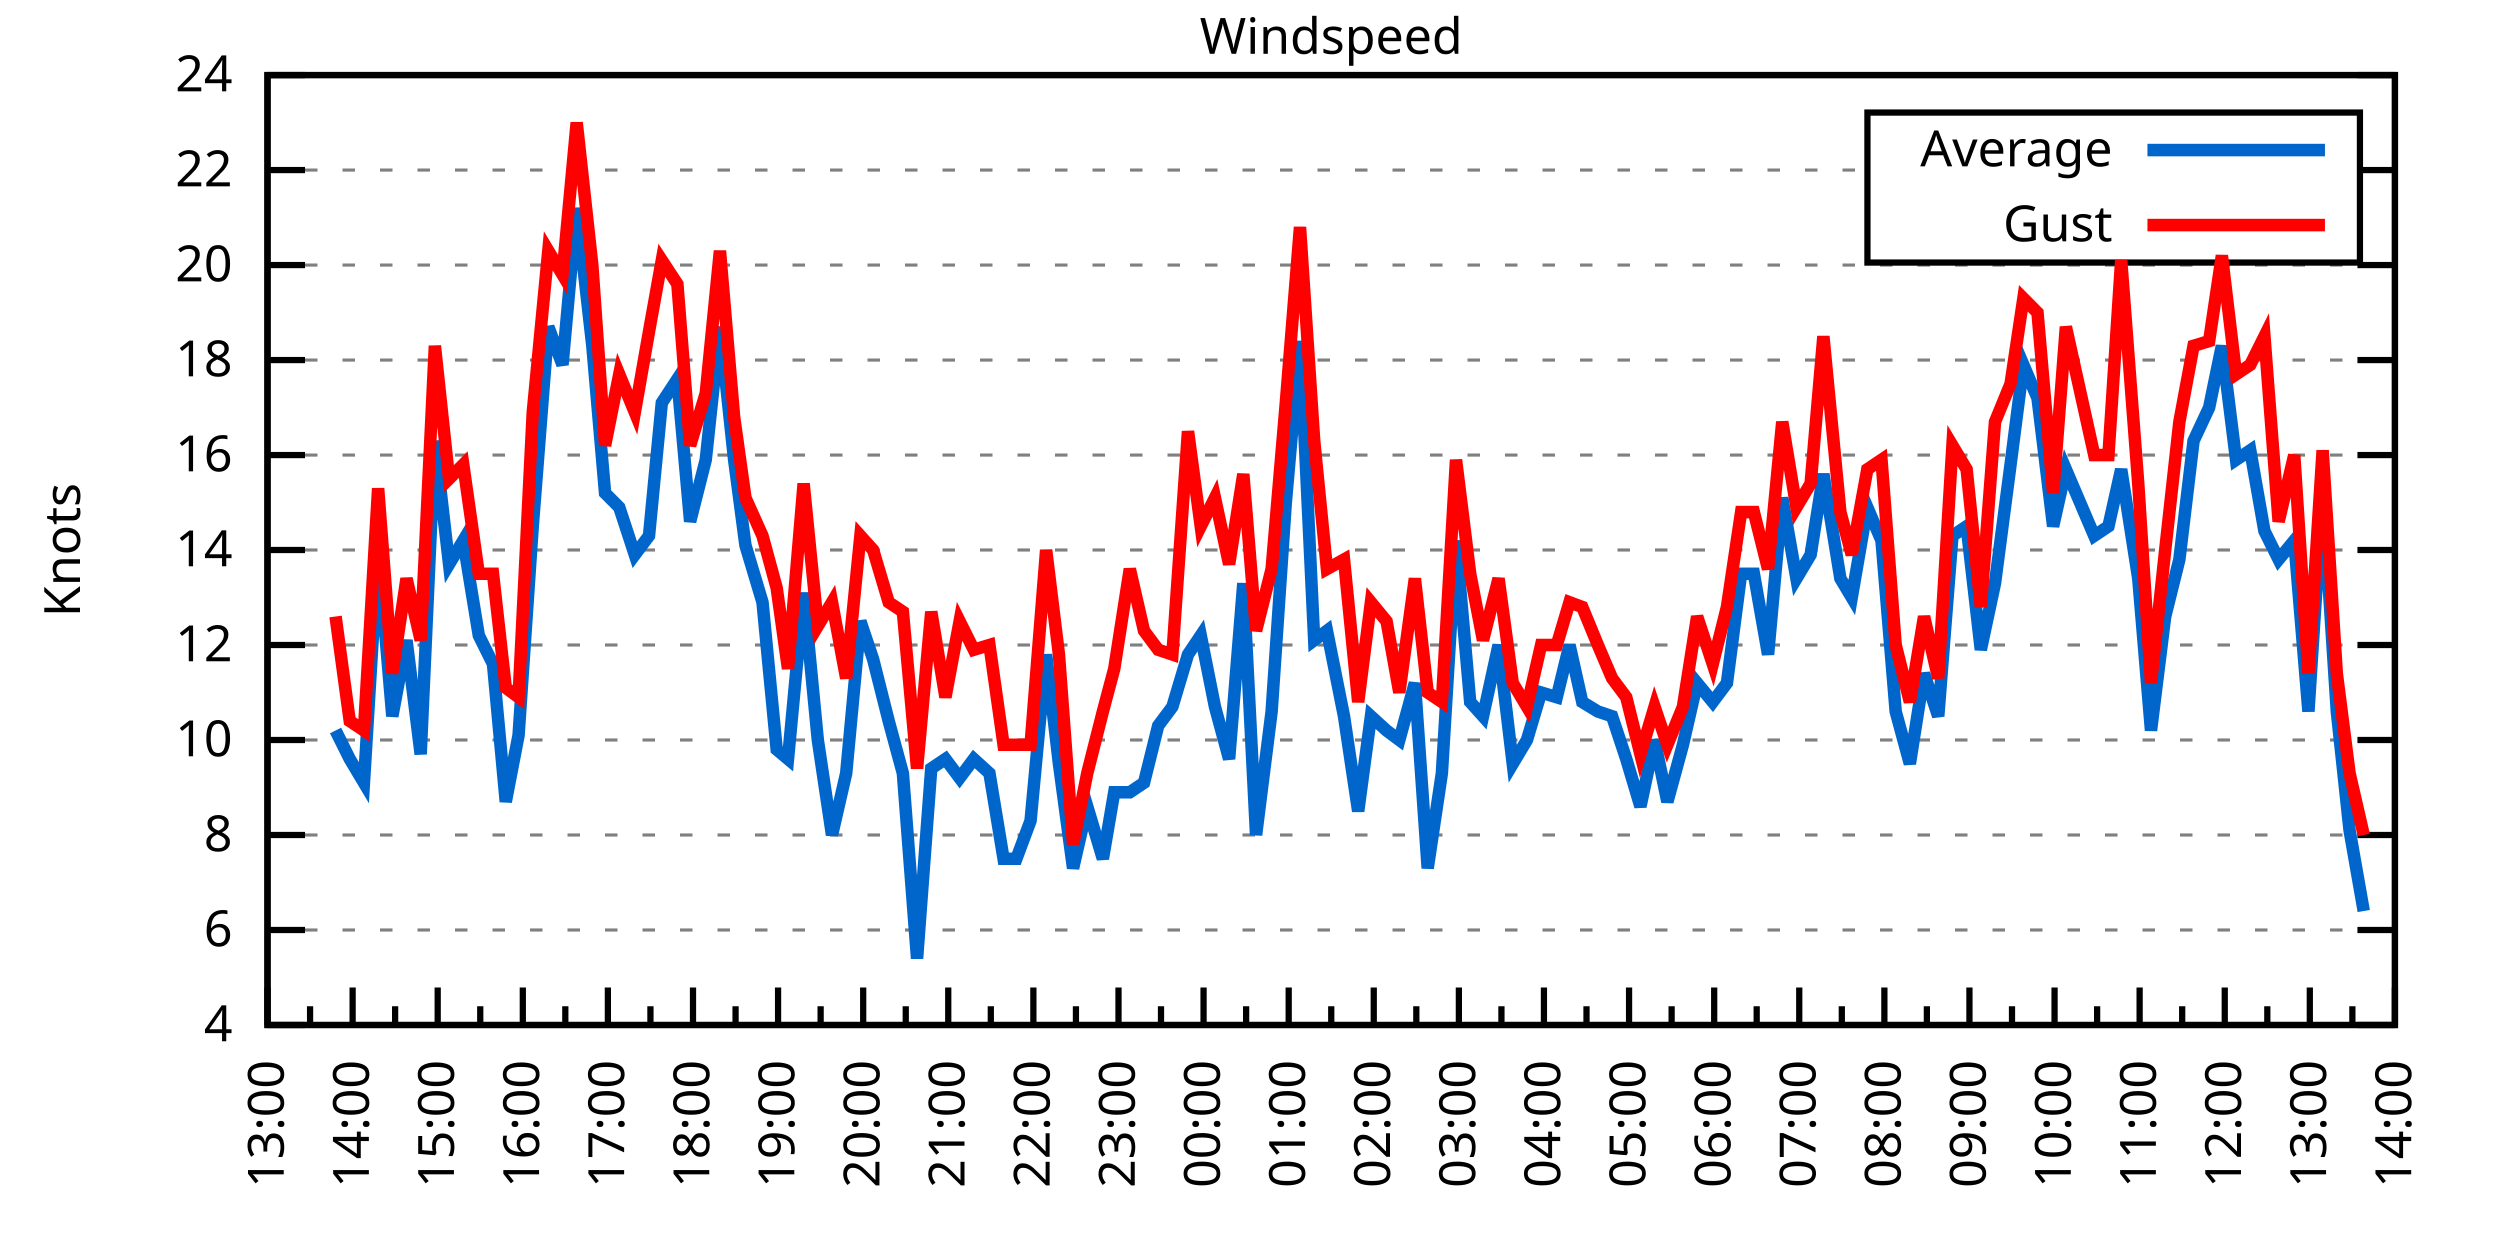
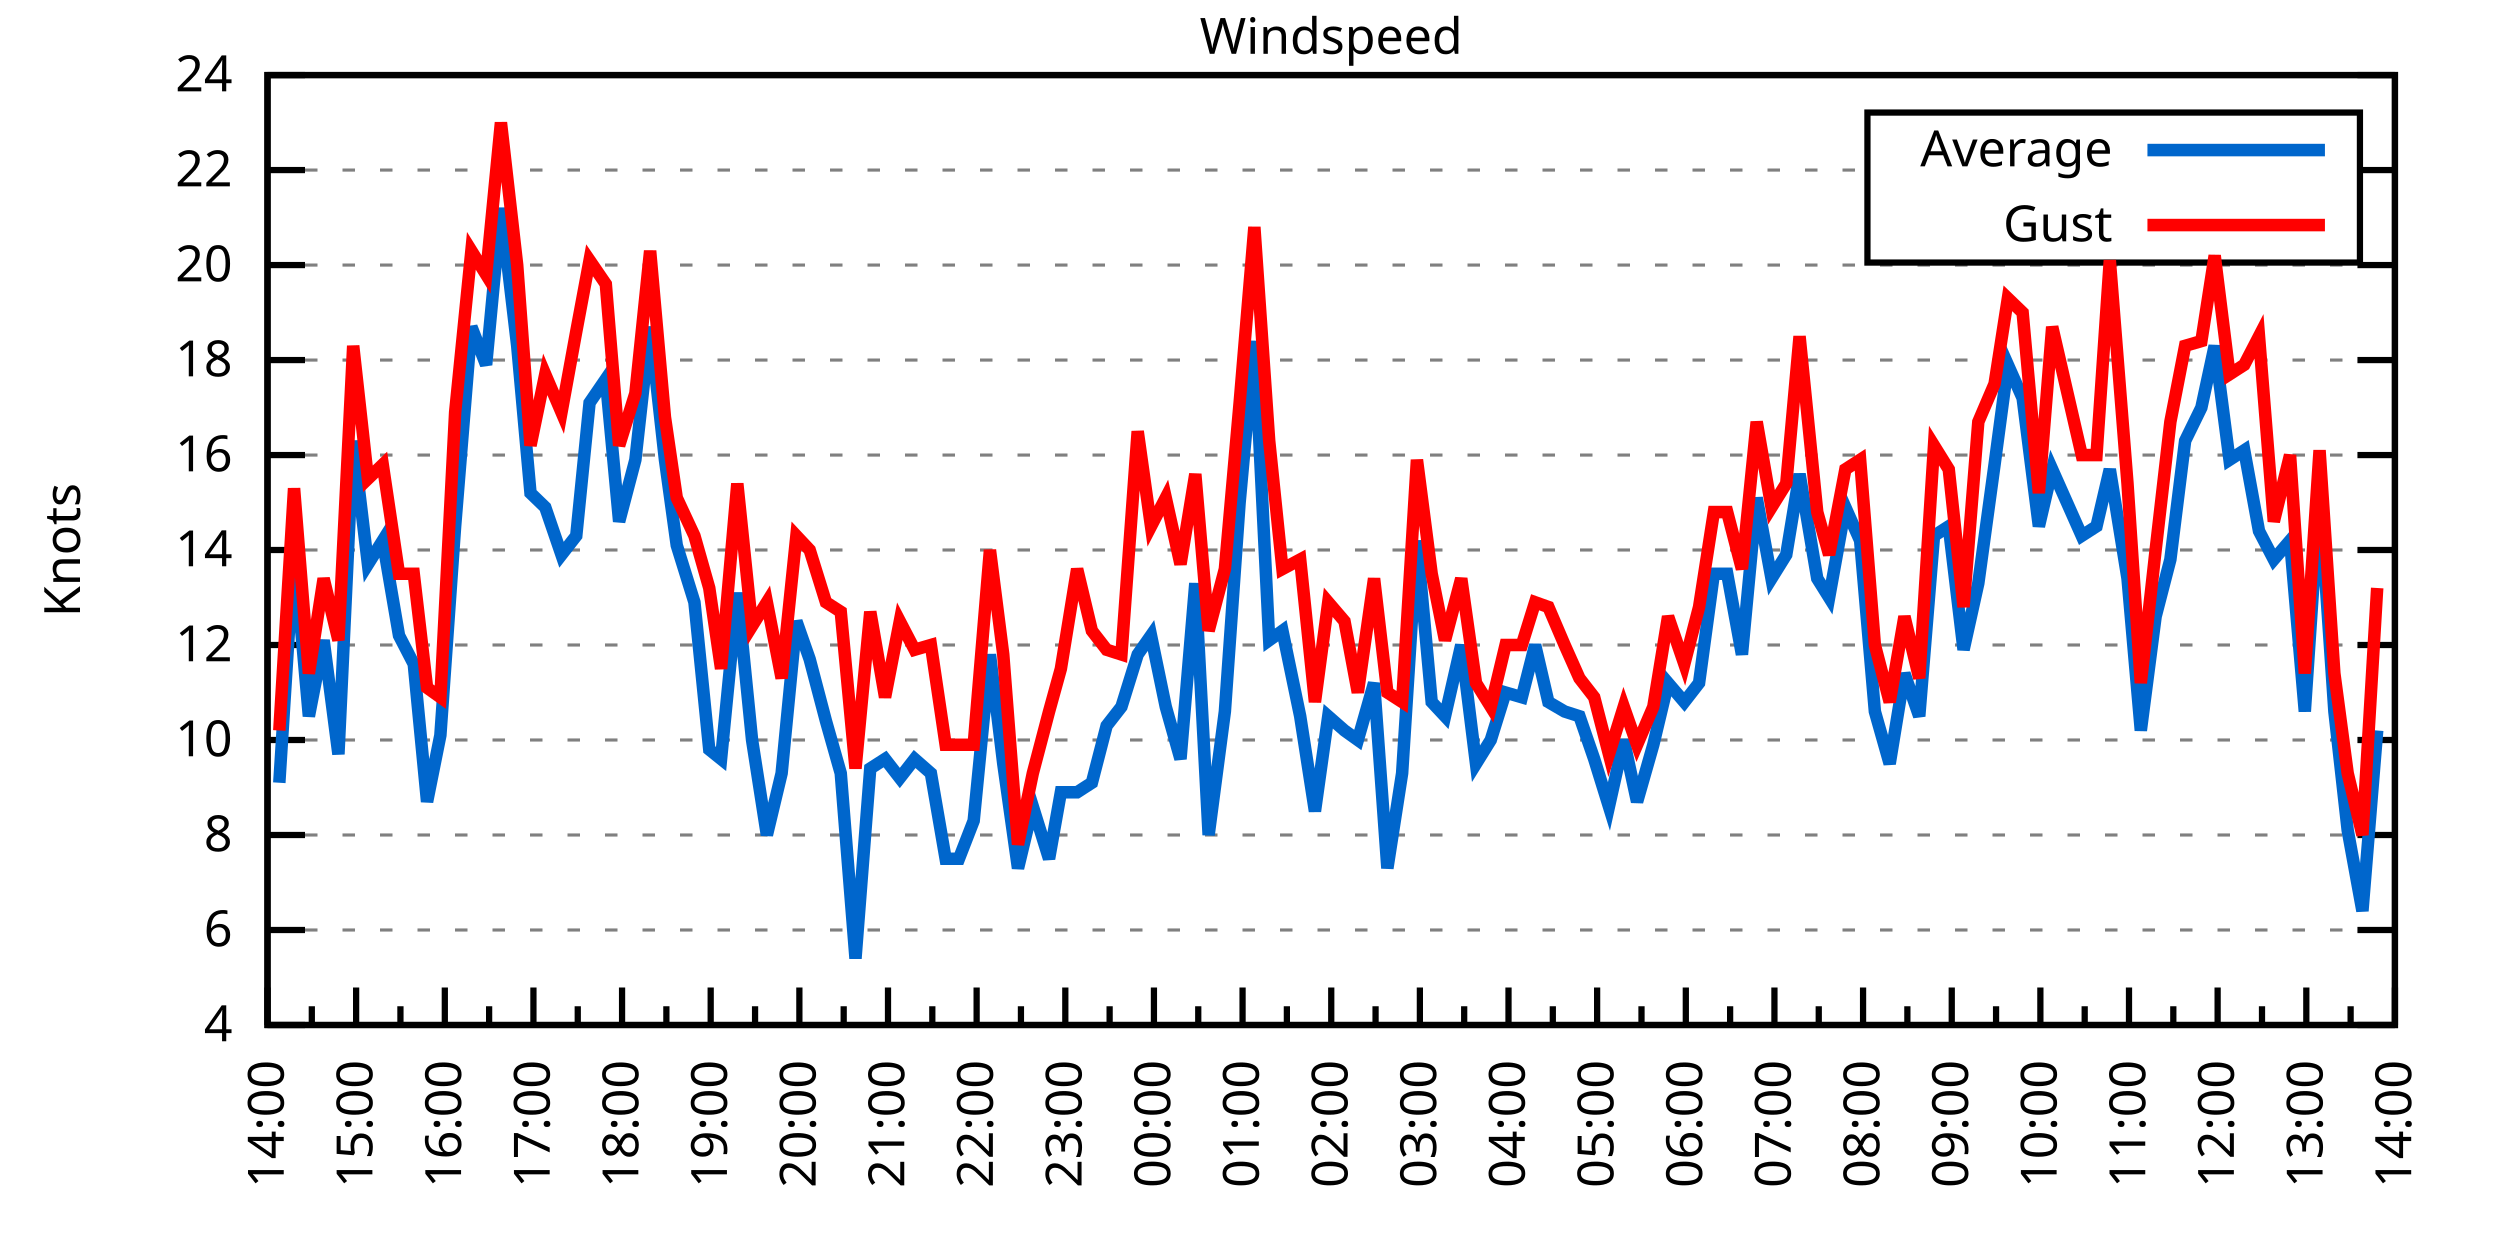
<svg xmlns="http://www.w3.org/2000/svg" xmlns:xlink="http://www.w3.org/1999/xlink" width="400" height="200" viewBox="0 0 400 200">
  <g id="gnuplot_canvas">
    <rect x="0" y="0" width="400" height="200" fill="none" />
    <defs>
      <circle id="gpDot" r="0.5" stroke-width="0.5" stroke="currentColor" />
      <path id="gpPt0" stroke-width="0.333" stroke="currentColor" d="M-1,0 h2 M0,-1 v2" />
      <path id="gpPt1" stroke-width="0.333" stroke="currentColor" d="M-1,-1 L1,1 M1,-1 L-1,1" />
      <path id="gpPt2" stroke-width="0.333" stroke="currentColor" d="M-1,0 L1,0 M0,-1 L0,1 M-1,-1 L1,1 M-1,1 L1,-1" />
      <rect id="gpPt3" stroke-width="0.333" stroke="currentColor" x="-1" y="-1" width="2" height="2" />
      <rect id="gpPt4" stroke-width="0.333" stroke="currentColor" fill="currentColor" x="-1" y="-1" width="2" height="2" />
      <circle id="gpPt5" stroke-width="0.333" stroke="currentColor" cx="0" cy="0" r="1" />
      <use xlink:href="#gpPt5" id="gpPt6" fill="currentColor" stroke="none" />
      <path id="gpPt7" stroke-width="0.333" stroke="currentColor" d="M0,-1.33 L-1.33,0.67 L1.33,0.67 z" />
      <use xlink:href="#gpPt7" id="gpPt8" fill="currentColor" stroke="none" />
      <use xlink:href="#gpPt7" id="gpPt9" stroke="currentColor" transform="rotate(180)" />
      <use xlink:href="#gpPt9" id="gpPt10" fill="currentColor" stroke="none" />
      <use xlink:href="#gpPt3" id="gpPt11" stroke="currentColor" transform="rotate(45)" />
      <use xlink:href="#gpPt11" id="gpPt12" fill="currentColor" stroke="none" />
      <path id="gpPt13" stroke-width="0.333" stroke="currentColor" d="M0,1.330 L1.265,0.411 L0.782,-1.067 L-0.782,-1.076 L-1.265,0.411 z" />
      <use xlink:href="#gpPt13" id="gpPt14" fill="currentColor" stroke="none" />
      <filter id="textbox" filterUnits="objectBoundingBox" x="0" y="0" height="1" width="1">
        <feFlood flood-color="white" flood-opacity="1" result="bgnd" />
        <feComposite in="SourceGraphic" in2="bgnd" operator="atop" />
      </filter>
      <filter id="greybox" filterUnits="objectBoundingBox" x="0" y="0" height="1" width="1">
        <feFlood flood-color="lightgrey" flood-opacity="1" result="grey" />
        <feComposite in="SourceGraphic" in2="grey" operator="atop" />
      </filter>
    </defs>
    <g fill="none" color="white" stroke="currentColor" stroke-width="1.00" stroke-linecap="butt" stroke-linejoin="miter">
</g>
    <g fill="none" color="black" stroke="currentColor" stroke-width="1.00" stroke-linecap="butt" stroke-linejoin="miter">
      <g stroke="none" shape-rendering="crispEdges">
        <polygon fill="rgb(255, 255, 255)" points="42.80,164.00 383.18,164.00 383.18,12.02 42.80,12.02 " />
      </g>
    </g>
    <g fill="none" color="black" stroke="currentColor" stroke-width="1.00" stroke-linecap="butt" stroke-linejoin="miter">
</g>
    <g fill="none" color="black" stroke="black" stroke-width="0.50" stroke-linecap="butt" stroke-linejoin="miter">
</g>
    <g fill="none" color="gray" stroke="currentColor" stroke-width="0.50" stroke-linecap="butt" stroke-linejoin="miter">
      <path stroke="gray" stroke-dasharray="2,4" class="gridline" d="M42.80,164.00 L383.19,164.00  " />
    </g>
    <g fill="none" color="gray" stroke="gray" stroke-width="1.00" stroke-linecap="butt" stroke-linejoin="miter">
</g>
    <g fill="none" color="black" stroke="currentColor" stroke-width="1.00" stroke-linecap="butt" stroke-linejoin="miter">
      <path stroke="black" d="M42.80,164.00 L48.80,164.00 M383.19,164.00 L377.19,164.00  " />
      <g transform="translate(37.20,166.60)" stroke="none" fill="black" font-family="Sans" font-size="8.00" text-anchor="end">
        <text>
          <tspan font-family="Sans"> 4</tspan>
        </text>
      </g>
    </g>
    <g fill="none" color="black" stroke="currentColor" stroke-width="1.00" stroke-linecap="butt" stroke-linejoin="miter">
</g>
    <g fill="none" color="black" stroke="black" stroke-width="0.50" stroke-linecap="butt" stroke-linejoin="miter">
</g>
    <g fill="none" color="gray" stroke="currentColor" stroke-width="0.50" stroke-linecap="butt" stroke-linejoin="miter">
      <path stroke="gray" stroke-dasharray="2,4" class="gridline" d="M42.80,148.80 L383.19,148.80  " />
    </g>
    <g fill="none" color="gray" stroke="gray" stroke-width="1.00" stroke-linecap="butt" stroke-linejoin="miter">
</g>
    <g fill="none" color="black" stroke="currentColor" stroke-width="1.00" stroke-linecap="butt" stroke-linejoin="miter">
      <path stroke="black" d="M42.80,148.80 L48.80,148.80 M383.19,148.80 L377.19,148.80  " />
      <g transform="translate(37.20,151.40)" stroke="none" fill="black" font-family="Sans" font-size="8.00" text-anchor="end">
        <text>
          <tspan font-family="Sans"> 6</tspan>
        </text>
      </g>
    </g>
    <g fill="none" color="black" stroke="currentColor" stroke-width="1.00" stroke-linecap="butt" stroke-linejoin="miter">
</g>
    <g fill="none" color="black" stroke="black" stroke-width="0.50" stroke-linecap="butt" stroke-linejoin="miter">
</g>
    <g fill="none" color="gray" stroke="currentColor" stroke-width="0.50" stroke-linecap="butt" stroke-linejoin="miter">
      <path stroke="gray" stroke-dasharray="2,4" class="gridline" d="M42.80,133.60 L383.19,133.60  " />
    </g>
    <g fill="none" color="gray" stroke="gray" stroke-width="1.00" stroke-linecap="butt" stroke-linejoin="miter">
</g>
    <g fill="none" color="black" stroke="currentColor" stroke-width="1.00" stroke-linecap="butt" stroke-linejoin="miter">
      <path stroke="black" d="M42.80,133.60 L48.80,133.60 M383.19,133.60 L377.19,133.60  " />
      <g transform="translate(37.20,136.20)" stroke="none" fill="black" font-family="Sans" font-size="8.00" text-anchor="end">
        <text>
          <tspan font-family="Sans"> 8</tspan>
        </text>
      </g>
    </g>
    <g fill="none" color="black" stroke="currentColor" stroke-width="1.00" stroke-linecap="butt" stroke-linejoin="miter">
</g>
    <g fill="none" color="black" stroke="black" stroke-width="0.50" stroke-linecap="butt" stroke-linejoin="miter">
</g>
    <g fill="none" color="gray" stroke="currentColor" stroke-width="0.50" stroke-linecap="butt" stroke-linejoin="miter">
      <path stroke="gray" stroke-dasharray="2,4" class="gridline" d="M42.80,118.40 L383.19,118.40  " />
    </g>
    <g fill="none" color="gray" stroke="gray" stroke-width="1.00" stroke-linecap="butt" stroke-linejoin="miter">
</g>
    <g fill="none" color="black" stroke="currentColor" stroke-width="1.00" stroke-linecap="butt" stroke-linejoin="miter">
      <path stroke="black" d="M42.80,118.40 L48.80,118.40 M383.19,118.40 L377.19,118.40  " />
      <g transform="translate(37.20,121.00)" stroke="none" fill="black" font-family="Sans" font-size="8.00" text-anchor="end">
        <text>
          <tspan font-family="Sans"> 10</tspan>
        </text>
      </g>
    </g>
    <g fill="none" color="black" stroke="currentColor" stroke-width="1.00" stroke-linecap="butt" stroke-linejoin="miter">
</g>
    <g fill="none" color="black" stroke="black" stroke-width="0.50" stroke-linecap="butt" stroke-linejoin="miter">
</g>
    <g fill="none" color="gray" stroke="currentColor" stroke-width="0.50" stroke-linecap="butt" stroke-linejoin="miter">
      <path stroke="gray" stroke-dasharray="2,4" class="gridline" d="M42.80,103.20 L383.19,103.20  " />
    </g>
    <g fill="none" color="gray" stroke="gray" stroke-width="1.00" stroke-linecap="butt" stroke-linejoin="miter">
</g>
    <g fill="none" color="black" stroke="currentColor" stroke-width="1.00" stroke-linecap="butt" stroke-linejoin="miter">
      <path stroke="black" d="M42.80,103.20 L48.80,103.20 M383.19,103.20 L377.19,103.20  " />
      <g transform="translate(37.20,105.80)" stroke="none" fill="black" font-family="Sans" font-size="8.00" text-anchor="end">
        <text>
          <tspan font-family="Sans"> 12</tspan>
        </text>
      </g>
    </g>
    <g fill="none" color="black" stroke="currentColor" stroke-width="1.00" stroke-linecap="butt" stroke-linejoin="miter">
</g>
    <g fill="none" color="black" stroke="black" stroke-width="0.50" stroke-linecap="butt" stroke-linejoin="miter">
</g>
    <g fill="none" color="gray" stroke="currentColor" stroke-width="0.50" stroke-linecap="butt" stroke-linejoin="miter">
      <path stroke="gray" stroke-dasharray="2,4" class="gridline" d="M42.80,88.00 L383.19,88.00  " />
    </g>
    <g fill="none" color="gray" stroke="gray" stroke-width="1.00" stroke-linecap="butt" stroke-linejoin="miter">
</g>
    <g fill="none" color="black" stroke="currentColor" stroke-width="1.00" stroke-linecap="butt" stroke-linejoin="miter">
      <path stroke="black" d="M42.80,88.00 L48.80,88.00 M383.19,88.00 L377.19,88.00  " />
      <g transform="translate(37.20,90.60)" stroke="none" fill="black" font-family="Sans" font-size="8.00" text-anchor="end">
        <text>
          <tspan font-family="Sans"> 14</tspan>
        </text>
      </g>
    </g>
    <g fill="none" color="black" stroke="currentColor" stroke-width="1.00" stroke-linecap="butt" stroke-linejoin="miter">
</g>
    <g fill="none" color="black" stroke="black" stroke-width="0.50" stroke-linecap="butt" stroke-linejoin="miter">
</g>
    <g fill="none" color="gray" stroke="currentColor" stroke-width="0.50" stroke-linecap="butt" stroke-linejoin="miter">
      <path stroke="gray" stroke-dasharray="2,4" class="gridline" d="M42.80,72.81 L383.19,72.81  " />
    </g>
    <g fill="none" color="gray" stroke="gray" stroke-width="1.00" stroke-linecap="butt" stroke-linejoin="miter">
</g>
    <g fill="none" color="black" stroke="currentColor" stroke-width="1.00" stroke-linecap="butt" stroke-linejoin="miter">
      <path stroke="black" d="M42.80,72.81 L48.80,72.81 M383.19,72.81 L377.19,72.81  " />
      <g transform="translate(37.20,75.41)" stroke="none" fill="black" font-family="Sans" font-size="8.00" text-anchor="end">
        <text>
          <tspan font-family="Sans"> 16</tspan>
        </text>
      </g>
    </g>
    <g fill="none" color="black" stroke="currentColor" stroke-width="1.00" stroke-linecap="butt" stroke-linejoin="miter">
</g>
    <g fill="none" color="black" stroke="black" stroke-width="0.50" stroke-linecap="butt" stroke-linejoin="miter">
</g>
    <g fill="none" color="gray" stroke="currentColor" stroke-width="0.50" stroke-linecap="butt" stroke-linejoin="miter">
      <path stroke="gray" stroke-dasharray="2,4" class="gridline" d="M42.80,57.61 L383.19,57.61  " />
    </g>
    <g fill="none" color="gray" stroke="gray" stroke-width="1.00" stroke-linecap="butt" stroke-linejoin="miter">
</g>
    <g fill="none" color="black" stroke="currentColor" stroke-width="1.00" stroke-linecap="butt" stroke-linejoin="miter">
      <path stroke="black" d="M42.80,57.61 L48.80,57.61 M383.19,57.61 L377.19,57.61  " />
      <g transform="translate(37.20,60.21)" stroke="none" fill="black" font-family="Sans" font-size="8.00" text-anchor="end">
        <text>
          <tspan font-family="Sans"> 18</tspan>
        </text>
      </g>
    </g>
    <g fill="none" color="black" stroke="currentColor" stroke-width="1.00" stroke-linecap="butt" stroke-linejoin="miter">
</g>
    <g fill="none" color="black" stroke="black" stroke-width="0.50" stroke-linecap="butt" stroke-linejoin="miter">
</g>
    <g fill="none" color="gray" stroke="currentColor" stroke-width="0.50" stroke-linecap="butt" stroke-linejoin="miter">
      <path stroke="gray" stroke-dasharray="2,4" class="gridline" d="M42.80,42.41 L383.19,42.41  " />
    </g>
    <g fill="none" color="gray" stroke="gray" stroke-width="1.00" stroke-linecap="butt" stroke-linejoin="miter">
</g>
    <g fill="none" color="black" stroke="currentColor" stroke-width="1.00" stroke-linecap="butt" stroke-linejoin="miter">
      <path stroke="black" d="M42.80,42.41 L48.80,42.41 M383.19,42.41 L377.19,42.41  " />
      <g transform="translate(37.20,45.01)" stroke="none" fill="black" font-family="Sans" font-size="8.00" text-anchor="end">
        <text>
          <tspan font-family="Sans"> 20</tspan>
        </text>
      </g>
    </g>
    <g fill="none" color="black" stroke="currentColor" stroke-width="1.00" stroke-linecap="butt" stroke-linejoin="miter">
</g>
    <g fill="none" color="black" stroke="black" stroke-width="0.50" stroke-linecap="butt" stroke-linejoin="miter">
</g>
    <g fill="none" color="gray" stroke="currentColor" stroke-width="0.50" stroke-linecap="butt" stroke-linejoin="miter">
      <path stroke="gray" stroke-dasharray="2,4" class="gridline" d="M42.80,27.21 L298.79,27.21 M377.59,27.21 L383.19,27.21  " />
    </g>
    <g fill="none" color="gray" stroke="gray" stroke-width="1.00" stroke-linecap="butt" stroke-linejoin="miter">
</g>
    <g fill="none" color="black" stroke="currentColor" stroke-width="1.00" stroke-linecap="butt" stroke-linejoin="miter">
      <path stroke="black" d="M42.80,27.21 L48.80,27.21 M383.19,27.21 L377.19,27.21  " />
      <g transform="translate(37.20,29.81)" stroke="none" fill="black" font-family="Sans" font-size="8.00" text-anchor="end">
        <text>
          <tspan font-family="Sans"> 22</tspan>
        </text>
      </g>
    </g>
    <g fill="none" color="black" stroke="currentColor" stroke-width="1.00" stroke-linecap="butt" stroke-linejoin="miter">
</g>
    <g fill="none" color="black" stroke="black" stroke-width="0.50" stroke-linecap="butt" stroke-linejoin="miter">
</g>
    <g fill="none" color="gray" stroke="currentColor" stroke-width="0.50" stroke-linecap="butt" stroke-linejoin="miter">
      <path stroke="gray" stroke-dasharray="2,4" class="gridline" d="M42.80,12.01 L383.19,12.01  " />
    </g>
    <g fill="none" color="gray" stroke="gray" stroke-width="1.00" stroke-linecap="butt" stroke-linejoin="miter">
</g>
    <g fill="none" color="black" stroke="currentColor" stroke-width="1.00" stroke-linecap="butt" stroke-linejoin="miter">
      <path stroke="black" d="M42.80,12.01 L48.80,12.01 M383.19,12.01 L377.19,12.01  " />
      <g transform="translate(37.20,14.61)" stroke="none" fill="black" font-family="Sans" font-size="8.00" text-anchor="end">
        <text>
          <tspan font-family="Sans"> 24</tspan>
        </text>
      </g>
    </g>
    <g fill="none" color="black" stroke="currentColor" stroke-width="1.00" stroke-linecap="butt" stroke-linejoin="miter">
      <path stroke="black" d="M42.80,164.00 L42.80,158.00  " />
      <g transform="translate(45.40,169.60) rotate(270)" stroke="none" fill="black" font-family="Sans" font-size="8.00" text-anchor="end">
        <text>
+           <tspan font-family="Sans">14:00</tspan>
+         </text>
+       </g>
+     </g>
+     <g fill="none" color="black" stroke="currentColor" stroke-width="1.00" stroke-linecap="butt" stroke-linejoin="miter">
+       <path stroke="black" d="M49.89,164.00 L49.89,161.00 M56.98,164.00 L56.98,158.00  " />
+       <g transform="translate(59.58,169.60) rotate(270)" stroke="none" fill="black" font-family="Sans" font-size="8.00" text-anchor="end">
+         <text>
+           <tspan font-family="Sans">15:00</tspan>
+         </text>
+       </g>
+     </g>
+     <g fill="none" color="black" stroke="currentColor" stroke-width="1.00" stroke-linecap="butt" stroke-linejoin="miter">
+       <path stroke="black" d="M64.07,164.00 L64.07,161.00 M71.17,164.00 L71.17,158.00  " />
+       <g transform="translate(73.77,169.60) rotate(270)" stroke="none" fill="black" font-family="Sans" font-size="8.00" text-anchor="end">
+         <text>
+           <tspan font-family="Sans">16:00</tspan>
+         </text>
+       </g>
+     </g>
+     <g fill="none" color="black" stroke="currentColor" stroke-width="1.00" stroke-linecap="butt" stroke-linejoin="miter">
+       <path stroke="black" d="M78.26,164.00 L78.26,161.00 M85.35,164.00 L85.35,158.00  " />
+       <g transform="translate(87.95,169.60) rotate(270)" stroke="none" fill="black" font-family="Sans" font-size="8.00" text-anchor="end">
+         <text>
+           <tspan font-family="Sans">17:00</tspan>
+         </text>
+       </g>
+     </g>
+     <g fill="none" color="black" stroke="currentColor" stroke-width="1.00" stroke-linecap="butt" stroke-linejoin="miter">
+       <path stroke="black" d="M92.44,164.00 L92.44,161.00 M99.53,164.00 L99.53,158.00  " />
+       <g transform="translate(102.13,169.60) rotate(270)" stroke="none" fill="black" font-family="Sans" font-size="8.00" text-anchor="end">
+         <text>
+           <tspan font-family="Sans">18:00</tspan>
+         </text>
+       </g>
+     </g>
+     <g fill="none" color="black" stroke="currentColor" stroke-width="1.00" stroke-linecap="butt" stroke-linejoin="miter">
+       <path stroke="black" d="M106.62,164.00 L106.62,161.00 M113.71,164.00 L113.71,158.00  " />
+       <g transform="translate(116.31,169.60) rotate(270)" stroke="none" fill="black" font-family="Sans" font-size="8.00" text-anchor="end">
+         <text>
+           <tspan font-family="Sans">19:00</tspan>
+         </text>
+       </g>
+     </g>
+     <g fill="none" color="black" stroke="currentColor" stroke-width="1.00" stroke-linecap="butt" stroke-linejoin="miter">
+       <path stroke="black" d="M120.81,164.00 L120.81,161.00 M127.90,164.00 L127.90,158.00  " />
+       <g transform="translate(130.50,169.60) rotate(270)" stroke="none" fill="black" font-family="Sans" font-size="8.00" text-anchor="end">
+         <text>
+           <tspan font-family="Sans">20:00</tspan>
+         </text>
+       </g>
+     </g>
+     <g fill="none" color="black" stroke="currentColor" stroke-width="1.00" stroke-linecap="butt" stroke-linejoin="miter">
+       <path stroke="black" d="M134.99,164.00 L134.99,161.00 M142.08,164.00 L142.08,158.00  " />
+       <g transform="translate(144.68,169.60) rotate(270)" stroke="none" fill="black" font-family="Sans" font-size="8.00" text-anchor="end">
+         <text>
+           <tspan font-family="Sans">21:00</tspan>
+         </text>
+       </g>
+     </g>
+     <g fill="none" color="black" stroke="currentColor" stroke-width="1.00" stroke-linecap="butt" stroke-linejoin="miter">
+       <path stroke="black" d="M149.17,164.00 L149.17,161.00 M156.26,164.00 L156.26,158.00  " />
+       <g transform="translate(158.86,169.60) rotate(270)" stroke="none" fill="black" font-family="Sans" font-size="8.00" text-anchor="end">
+         <text>
+           <tspan font-family="Sans">22:00</tspan>
+         </text>
+       </g>
+     </g>
+     <g fill="none" color="black" stroke="currentColor" stroke-width="1.00" stroke-linecap="butt" stroke-linejoin="miter">
+       <path stroke="black" d="M163.35,164.00 L163.35,161.00 M170.45,164.00 L170.45,158.00  " />
+       <g transform="translate(173.05,169.60) rotate(270)" stroke="none" fill="black" font-family="Sans" font-size="8.00" text-anchor="end">
+         <text>
+           <tspan font-family="Sans">23:00</tspan>
+         </text>
+       </g>
+     </g>
+     <g fill="none" color="black" stroke="currentColor" stroke-width="1.00" stroke-linecap="butt" stroke-linejoin="miter">
+       <path stroke="black" d="M177.54,164.00 L177.54,161.00 M184.63,164.00 L184.63,158.00  " />
+       <g transform="translate(187.23,169.60) rotate(270)" stroke="none" fill="black" font-family="Sans" font-size="8.00" text-anchor="end">
+         <text>
+           <tspan font-family="Sans">00:00</tspan>
+         </text>
+       </g>
+     </g>
+     <g fill="none" color="black" stroke="currentColor" stroke-width="1.00" stroke-linecap="butt" stroke-linejoin="miter">
+       <path stroke="black" d="M191.72,164.00 L191.72,161.00 M198.81,164.00 L198.81,158.00  " />
+       <g transform="translate(201.41,169.60) rotate(270)" stroke="none" fill="black" font-family="Sans" font-size="8.00" text-anchor="end">
+         <text>
+           <tspan font-family="Sans">01:00</tspan>
+         </text>
+       </g>
+     </g>
+     <g fill="none" color="black" stroke="currentColor" stroke-width="1.00" stroke-linecap="butt" stroke-linejoin="miter">
+       <path stroke="black" d="M205.90,164.00 L205.90,161.00 M213.00,164.00 L213.00,158.00  " />
+       <g transform="translate(215.60,169.60) rotate(270)" stroke="none" fill="black" font-family="Sans" font-size="8.00" text-anchor="end">
+         <text>
+           <tspan font-family="Sans">02:00</tspan>
+         </text>
+       </g>
+     </g>
+     <g fill="none" color="black" stroke="currentColor" stroke-width="1.00" stroke-linecap="butt" stroke-linejoin="miter">
+       <path stroke="black" d="M220.09,164.00 L220.09,161.00 M227.18,164.00 L227.18,158.00  " />
+       <g transform="translate(229.78,169.60) rotate(270)" stroke="none" fill="black" font-family="Sans" font-size="8.00" text-anchor="end">
+         <text>
+           <tspan font-family="Sans">03:00</tspan>
+         </text>
+       </g>
+     </g>
+     <g fill="none" color="black" stroke="currentColor" stroke-width="1.00" stroke-linecap="butt" stroke-linejoin="miter">
+       <path stroke="black" d="M234.27,164.00 L234.27,161.00 M241.36,164.00 L241.36,158.00  " />
+       <g transform="translate(243.96,169.60) rotate(270)" stroke="none" fill="black" font-family="Sans" font-size="8.00" text-anchor="end">
+         <text>
+           <tspan font-family="Sans">04:00</tspan>
+         </text>
+       </g>
+     </g>
+     <g fill="none" color="black" stroke="currentColor" stroke-width="1.00" stroke-linecap="butt" stroke-linejoin="miter">
+       <path stroke="black" d="M248.45,164.00 L248.45,161.00 M255.54,164.00 L255.54,158.00  " />
+       <g transform="translate(258.14,169.60) rotate(270)" stroke="none" fill="black" font-family="Sans" font-size="8.00" text-anchor="end">
+         <text>
+           <tspan font-family="Sans">05:00</tspan>
+         </text>
+       </g>
+     </g>
+     <g fill="none" color="black" stroke="currentColor" stroke-width="1.00" stroke-linecap="butt" stroke-linejoin="miter">
+       <path stroke="black" d="M262.64,164.00 L262.64,161.00 M269.73,164.00 L269.73,158.00  " />
+       <g transform="translate(272.33,169.60) rotate(270)" stroke="none" fill="black" font-family="Sans" font-size="8.00" text-anchor="end">
+         <text>
+           <tspan font-family="Sans">06:00</tspan>
+         </text>
+       </g>
+     </g>
+     <g fill="none" color="black" stroke="currentColor" stroke-width="1.00" stroke-linecap="butt" stroke-linejoin="miter">
+       <path stroke="black" d="M276.82,164.00 L276.82,161.00 M283.91,164.00 L283.91,158.00  " />
+       <g transform="translate(286.51,169.60) rotate(270)" stroke="none" fill="black" font-family="Sans" font-size="8.00" text-anchor="end">
+         <text>
+           <tspan font-family="Sans">07:00</tspan>
+         </text>
+       </g>
+     </g>
+     <g fill="none" color="black" stroke="currentColor" stroke-width="1.00" stroke-linecap="butt" stroke-linejoin="miter">
+       <path stroke="black" d="M291.00,164.00 L291.00,161.00 M298.09,164.00 L298.09,158.00  " />
+       <g transform="translate(300.69,169.60) rotate(270)" stroke="none" fill="black" font-family="Sans" font-size="8.00" text-anchor="end">
+         <text>
+           <tspan font-family="Sans">08:00</tspan>
+         </text>
+       </g>
+     </g>
+     <g fill="none" color="black" stroke="currentColor" stroke-width="1.00" stroke-linecap="butt" stroke-linejoin="miter">
+       <path stroke="black" d="M305.18,164.00 L305.18,161.00 M312.28,164.00 L312.28,158.00  " />
+       <g transform="translate(314.88,169.60) rotate(270)" stroke="none" fill="black" font-family="Sans" font-size="8.00" text-anchor="end">
+         <text>
+           <tspan font-family="Sans">09:00</tspan>
+         </text>
+       </g>
+     </g>
+     <g fill="none" color="black" stroke="currentColor" stroke-width="1.00" stroke-linecap="butt" stroke-linejoin="miter">
+       <path stroke="black" d="M319.37,164.00 L319.37,161.00 M326.46,164.00 L326.46,158.00  " />
+       <g transform="translate(329.06,169.60) rotate(270)" stroke="none" fill="black" font-family="Sans" font-size="8.00" text-anchor="end">
+         <text>
+           <tspan font-family="Sans">10:00</tspan>
+         </text>
+       </g>
+     </g>
+     <g fill="none" color="black" stroke="currentColor" stroke-width="1.00" stroke-linecap="butt" stroke-linejoin="miter">
+       <path stroke="black" d="M333.55,164.00 L333.55,161.00 M340.64,164.00 L340.64,158.00  " />
+       <g transform="translate(343.24,169.60) rotate(270)" stroke="none" fill="black" font-family="Sans" font-size="8.00" text-anchor="end">
+         <text>
+           <tspan font-family="Sans">11:00</tspan>
+         </text>
+       </g>
+     </g>
+     <g fill="none" color="black" stroke="currentColor" stroke-width="1.00" stroke-linecap="butt" stroke-linejoin="miter">
+       <path stroke="black" d="M347.73,164.00 L347.73,161.00 M354.82,164.00 L354.82,158.00  " />
+       <g transform="translate(357.42,169.60) rotate(270)" stroke="none" fill="black" font-family="Sans" font-size="8.00" text-anchor="end">
+         <text>
+           <tspan font-family="Sans">12:00</tspan>
+         </text>
+       </g>
+     </g>
+     <g fill="none" color="black" stroke="currentColor" stroke-width="1.00" stroke-linecap="butt" stroke-linejoin="miter">
+       <path stroke="black" d="M361.92,164.00 L361.92,161.00 M369.01,164.00 L369.01,158.00  " />
+       <g transform="translate(371.61,169.60) rotate(270)" stroke="none" fill="black" font-family="Sans" font-size="8.00" text-anchor="end">
+         <text>
          <tspan font-family="Sans">13:00</tspan>
        </text>
      </g>
    </g>
    <g fill="none" color="black" stroke="currentColor" stroke-width="1.00" stroke-linecap="butt" stroke-linejoin="miter">
-       <path stroke="black" d="M49.61,164.00 L49.61,161.00 M56.42,164.00 L56.42,158.00  " />
-       <g transform="translate(59.02,169.60) rotate(270)" stroke="none" fill="black" font-family="Sans" font-size="8.00" text-anchor="end">
-         <text>
-           <tspan font-family="Sans">14:00</tspan>
-         </text>
-       </g>
-     </g>
-     <g fill="none" color="black" stroke="currentColor" stroke-width="1.00" stroke-linecap="butt" stroke-linejoin="miter">
-       <path stroke="black" d="M63.22,164.00 L63.22,161.00 M70.03,164.00 L70.03,158.00  " />
-       <g transform="translate(72.63,169.60) rotate(270)" stroke="none" fill="black" font-family="Sans" font-size="8.00" text-anchor="end">
-         <text>
-           <tspan font-family="Sans">15:00</tspan>
-         </text>
-       </g>
-     </g>
-     <g fill="none" color="black" stroke="currentColor" stroke-width="1.00" stroke-linecap="butt" stroke-linejoin="miter">
-       <path stroke="black" d="M76.84,164.00 L76.84,161.00 M83.65,164.00 L83.65,158.00  " />
-       <g transform="translate(86.25,169.60) rotate(270)" stroke="none" fill="black" font-family="Sans" font-size="8.00" text-anchor="end">
-         <text>
-           <tspan font-family="Sans">16:00</tspan>
-         </text>
-       </g>
-     </g>
-     <g fill="none" color="black" stroke="currentColor" stroke-width="1.00" stroke-linecap="butt" stroke-linejoin="miter">
-       <path stroke="black" d="M90.45,164.00 L90.45,161.00 M97.26,164.00 L97.26,158.00  " />
-       <g transform="translate(99.86,169.60) rotate(270)" stroke="none" fill="black" font-family="Sans" font-size="8.00" text-anchor="end">
-         <text>
-           <tspan font-family="Sans">17:00</tspan>
-         </text>
-       </g>
-     </g>
-     <g fill="none" color="black" stroke="currentColor" stroke-width="1.00" stroke-linecap="butt" stroke-linejoin="miter">
-       <path stroke="black" d="M104.07,164.00 L104.07,161.00 M110.88,164.00 L110.88,158.00  " />
-       <g transform="translate(113.48,169.60) rotate(270)" stroke="none" fill="black" font-family="Sans" font-size="8.00" text-anchor="end">
-         <text>
-           <tspan font-family="Sans">18:00</tspan>
-         </text>
-       </g>
-     </g>
-     <g fill="none" color="black" stroke="currentColor" stroke-width="1.00" stroke-linecap="butt" stroke-linejoin="miter">
-       <path stroke="black" d="M117.69,164.00 L117.69,161.00 M124.49,164.00 L124.49,158.00  " />
-       <g transform="translate(127.09,169.60) rotate(270)" stroke="none" fill="black" font-family="Sans" font-size="8.00" text-anchor="end">
-         <text>
-           <tspan font-family="Sans">19:00</tspan>
-         </text>
-       </g>
-     </g>
-     <g fill="none" color="black" stroke="currentColor" stroke-width="1.00" stroke-linecap="butt" stroke-linejoin="miter">
-       <path stroke="black" d="M131.30,164.00 L131.30,161.00 M138.11,164.00 L138.11,158.00  " />
-       <g transform="translate(140.71,169.60) rotate(270)" stroke="none" fill="black" font-family="Sans" font-size="8.00" text-anchor="end">
-         <text>
-           <tspan font-family="Sans">20:00</tspan>
-         </text>
-       </g>
-     </g>
-     <g fill="none" color="black" stroke="currentColor" stroke-width="1.00" stroke-linecap="butt" stroke-linejoin="miter">
-       <path stroke="black" d="M144.92,164.00 L144.92,161.00 M151.72,164.00 L151.72,158.00  " />
-       <g transform="translate(154.32,169.60) rotate(270)" stroke="none" fill="black" font-family="Sans" font-size="8.00" text-anchor="end">
-         <text>
-           <tspan font-family="Sans">21:00</tspan>
-         </text>
-       </g>
-     </g>
-     <g fill="none" color="black" stroke="currentColor" stroke-width="1.00" stroke-linecap="butt" stroke-linejoin="miter">
-       <path stroke="black" d="M158.53,164.00 L158.53,161.00 M165.34,164.00 L165.34,158.00  " />
-       <g transform="translate(167.94,169.60) rotate(270)" stroke="none" fill="black" font-family="Sans" font-size="8.00" text-anchor="end">
-         <text>
-           <tspan font-family="Sans">22:00</tspan>
-         </text>
-       </g>
-     </g>
-     <g fill="none" color="black" stroke="currentColor" stroke-width="1.00" stroke-linecap="butt" stroke-linejoin="miter">
-       <path stroke="black" d="M172.15,164.00 L172.15,161.00 M178.96,164.00 L178.96,158.00  " />
-       <g transform="translate(181.56,169.60) rotate(270)" stroke="none" fill="black" font-family="Sans" font-size="8.00" text-anchor="end">
-         <text>
-           <tspan font-family="Sans">23:00</tspan>
-         </text>
-       </g>
-     </g>
-     <g fill="none" color="black" stroke="currentColor" stroke-width="1.00" stroke-linecap="butt" stroke-linejoin="miter">
-       <path stroke="black" d="M185.76,164.00 L185.76,161.00 M192.57,164.00 L192.57,158.00  " />
-       <g transform="translate(195.17,169.60) rotate(270)" stroke="none" fill="black" font-family="Sans" font-size="8.00" text-anchor="end">
-         <text>
-           <tspan font-family="Sans">00:00</tspan>
-         </text>
-       </g>
-     </g>
-     <g fill="none" color="black" stroke="currentColor" stroke-width="1.00" stroke-linecap="butt" stroke-linejoin="miter">
-       <path stroke="black" d="M199.38,164.00 L199.38,161.00 M206.19,164.00 L206.19,158.00  " />
-       <g transform="translate(208.79,169.60) rotate(270)" stroke="none" fill="black" font-family="Sans" font-size="8.00" text-anchor="end">
-         <text>
-           <tspan font-family="Sans">01:00</tspan>
-         </text>
-       </g>
-     </g>
-     <g fill="none" color="black" stroke="currentColor" stroke-width="1.00" stroke-linecap="butt" stroke-linejoin="miter">
-       <path stroke="black" d="M213.00,164.00 L213.00,161.00 M219.80,164.00 L219.80,158.00  " />
-       <g transform="translate(222.40,169.60) rotate(270)" stroke="none" fill="black" font-family="Sans" font-size="8.00" text-anchor="end">
-         <text>
-           <tspan font-family="Sans">02:00</tspan>
-         </text>
-       </g>
-     </g>
-     <g fill="none" color="black" stroke="currentColor" stroke-width="1.00" stroke-linecap="butt" stroke-linejoin="miter">
-       <path stroke="black" d="M226.61,164.00 L226.61,161.00 M233.42,164.00 L233.42,158.00  " />
-       <g transform="translate(236.02,169.60) rotate(270)" stroke="none" fill="black" font-family="Sans" font-size="8.00" text-anchor="end">
-         <text>
-           <tspan font-family="Sans">03:00</tspan>
-         </text>
-       </g>
-     </g>
-     <g fill="none" color="black" stroke="currentColor" stroke-width="1.00" stroke-linecap="butt" stroke-linejoin="miter">
-       <path stroke="black" d="M240.23,164.00 L240.23,161.00 M247.03,164.00 L247.03,158.00  " />
-       <g transform="translate(249.63,169.60) rotate(270)" stroke="none" fill="black" font-family="Sans" font-size="8.00" text-anchor="end">
-         <text>
-           <tspan font-family="Sans">04:00</tspan>
-         </text>
-       </g>
-     </g>
-     <g fill="none" color="black" stroke="currentColor" stroke-width="1.00" stroke-linecap="butt" stroke-linejoin="miter">
-       <path stroke="black" d="M253.84,164.00 L253.84,161.00 M260.65,164.00 L260.65,158.00  " />
-       <g transform="translate(263.25,169.60) rotate(270)" stroke="none" fill="black" font-family="Sans" font-size="8.00" text-anchor="end">
-         <text>
-           <tspan font-family="Sans">05:00</tspan>
-         </text>
-       </g>
-     </g>
-     <g fill="none" color="black" stroke="currentColor" stroke-width="1.00" stroke-linecap="butt" stroke-linejoin="miter">
-       <path stroke="black" d="M267.46,164.00 L267.46,161.00 M274.27,164.00 L274.27,158.00  " />
-       <g transform="translate(276.87,169.60) rotate(270)" stroke="none" fill="black" font-family="Sans" font-size="8.00" text-anchor="end">
-         <text>
-           <tspan font-family="Sans">06:00</tspan>
-         </text>
-       </g>
-     </g>
-     <g fill="none" color="black" stroke="currentColor" stroke-width="1.00" stroke-linecap="butt" stroke-linejoin="miter">
-       <path stroke="black" d="M281.07,164.00 L281.07,161.00 M287.88,164.00 L287.88,158.00  " />
-       <g transform="translate(290.48,169.60) rotate(270)" stroke="none" fill="black" font-family="Sans" font-size="8.00" text-anchor="end">
-         <text>
-           <tspan font-family="Sans">07:00</tspan>
-         </text>
-       </g>
-     </g>
-     <g fill="none" color="black" stroke="currentColor" stroke-width="1.00" stroke-linecap="butt" stroke-linejoin="miter">
-       <path stroke="black" d="M294.69,164.00 L294.69,161.00 M301.50,164.00 L301.50,158.00  " />
-       <g transform="translate(304.10,169.60) rotate(270)" stroke="none" fill="black" font-family="Sans" font-size="8.00" text-anchor="end">
-         <text>
-           <tspan font-family="Sans">08:00</tspan>
-         </text>
-       </g>
-     </g>
-     <g fill="none" color="black" stroke="currentColor" stroke-width="1.00" stroke-linecap="butt" stroke-linejoin="miter">
-       <path stroke="black" d="M308.30,164.00 L308.30,161.00 M315.11,164.00 L315.11,158.00  " />
-       <g transform="translate(317.71,169.60) rotate(270)" stroke="none" fill="black" font-family="Sans" font-size="8.00" text-anchor="end">
-         <text>
-           <tspan font-family="Sans">09:00</tspan>
-         </text>
-       </g>
-     </g>
-     <g fill="none" color="black" stroke="currentColor" stroke-width="1.00" stroke-linecap="butt" stroke-linejoin="miter">
-       <path stroke="black" d="M321.92,164.00 L321.92,161.00 M328.73,164.00 L328.73,158.00  " />
-       <g transform="translate(331.33,169.60) rotate(270)" stroke="none" fill="black" font-family="Sans" font-size="8.00" text-anchor="end">
-         <text>
-           <tspan font-family="Sans">10:00</tspan>
-         </text>
-       </g>
-     </g>
-     <g fill="none" color="black" stroke="currentColor" stroke-width="1.00" stroke-linecap="butt" stroke-linejoin="miter">
-       <path stroke="black" d="M335.54,164.00 L335.54,161.00 M342.34,164.00 L342.34,158.00  " />
-       <g transform="translate(344.94,169.60) rotate(270)" stroke="none" fill="black" font-family="Sans" font-size="8.00" text-anchor="end">
-         <text>
-           <tspan font-family="Sans">11:00</tspan>
-         </text>
-       </g>
-     </g>
-     <g fill="none" color="black" stroke="currentColor" stroke-width="1.00" stroke-linecap="butt" stroke-linejoin="miter">
-       <path stroke="black" d="M349.15,164.00 L349.15,161.00 M355.96,164.00 L355.96,158.00  " />
-       <g transform="translate(358.56,169.60) rotate(270)" stroke="none" fill="black" font-family="Sans" font-size="8.00" text-anchor="end">
-         <text>
-           <tspan font-family="Sans">12:00</tspan>
-         </text>
-       </g>
-     </g>
-     <g fill="none" color="black" stroke="currentColor" stroke-width="1.00" stroke-linecap="butt" stroke-linejoin="miter">
-       <path stroke="black" d="M362.77,164.00 L362.77,161.00 M369.57,164.00 L369.57,158.00  " />
-       <g transform="translate(372.17,169.60) rotate(270)" stroke="none" fill="black" font-family="Sans" font-size="8.00" text-anchor="end">
-         <text>
-           <tspan font-family="Sans">13:00</tspan>
-         </text>
-       </g>
-     </g>
-     <g fill="none" color="black" stroke="currentColor" stroke-width="1.00" stroke-linecap="butt" stroke-linejoin="miter">
-       <path stroke="black" d="M376.38,164.00 L376.38,161.00 M383.19,164.00 L383.19,158.00  " />
+       <path stroke="black" d="M376.10,164.00 L376.10,161.00 M383.19,164.00 L383.19,158.00  " />
      <g transform="translate(385.79,169.60) rotate(270)" stroke="none" fill="black" font-family="Sans" font-size="8.00" text-anchor="end">
        <text>
          <tspan font-family="Sans">14:00</tspan>
        </text>
      </g>
    </g>
    <g fill="none" color="black" stroke="currentColor" stroke-width="1.00" stroke-linecap="butt" stroke-linejoin="miter">
</g>
    <g fill="none" color="black" stroke="currentColor" stroke-width="1.00" stroke-linecap="butt" stroke-linejoin="miter">
      <path stroke="black" d="M42.80,12.01 L42.80,164.00 L383.19,164.00 L383.19,12.01 L42.80,12.01 Z  " />
    </g>
    <g fill="none" color="black" stroke="currentColor" stroke-width="1.00" stroke-linecap="butt" stroke-linejoin="miter">
      <g transform="translate(12.80,88.01) rotate(270)" stroke="none" fill="black" font-family="Sans" font-size="8.00" text-anchor="middle">
        <text>
          <tspan font-family="Sans">Knots</tspan>
        </text>
      </g>
    </g>
    <g fill="none" color="black" stroke="currentColor" stroke-width="1.00" stroke-linecap="butt" stroke-linejoin="miter">
</g>
    <g fill="none" color="black" stroke="currentColor" stroke-width="1.00" stroke-linecap="butt" stroke-linejoin="miter">
      <path stroke="black" d="M298.79,42.01 L298.79,18.01 L377.59,18.01 L377.59,42.01 L298.79,42.01 Z  " />
    </g>
    <g id="Windspeed_plot_1">
      <g fill="none" color="white" stroke="black" stroke-width="2.00" stroke-linecap="butt" stroke-linejoin="miter">
</g>
      <g fill="none" color="black" stroke="currentColor" stroke-width="2.00" stroke-linecap="butt" stroke-linejoin="miter">
        <g transform="translate(337.99,26.61)" stroke="none" fill="black" font-family="Sans" font-size="8.00" text-anchor="end">
          <text>
            <tspan font-family="Sans">Average</tspan>
          </text>
        </g>
      </g>
      <g fill="none" color="black" stroke="currentColor" stroke-width="2.00" stroke-linecap="butt" stroke-linejoin="miter">
-         <path stroke="rgb(  0, 102, 204)" d="M343.59,24.01 L371.99,24.01 M53.69,116.88 L55.96,121.44 L58.23,125.24 L60.50,88.00 L62.77,114.60 L65.04,102.44   L67.31,120.68 L69.58,70.53 L71.85,90.28 L74.12,86.49 L76.61,101.68 L78.88,106.24 L80.92,128.28 L82.97,117.64   L85.24,84.21 L87.73,52.29 L90.00,58.37 L92.27,33.29 L94.77,55.33 L96.81,78.89 L99.08,81.17 L101.57,88.76   L103.84,85.73 L105.89,64.45 L108.38,60.65 L110.42,83.45 L112.92,73.57 L115.19,52.29 L117.46,73.57 L119.27,87.25   L122.00,96.36 L124.27,119.92 L126.08,121.44 L128.58,94.84 L130.85,118.40 L133.12,133.60 L135.39,123.72 L137.66,99.40   L139.70,105.48 L142.19,115.36 L144.46,123.72 L146.73,153.36 L149.00,122.96 L151.27,121.44 L153.54,124.48 L155.81,121.44   L158.31,123.72 L160.57,137.40 L162.62,137.40 L164.89,131.32 L167.38,104.72 L169.43,122.20 L171.69,138.92 L173.96,129.04   L176.46,137.40 L178.28,126.76 L180.77,126.76 L183.04,125.24 L185.31,116.12 L187.58,113.08 L190.08,104.72 L192.12,101.68   L194.39,113.08 L196.66,121.44 L198.93,93.32 L200.97,133.60 L203.46,113.84 L205.73,80.41 L208.00,54.57 L210.27,102.44   L212.31,100.92 L215.04,114.60 L217.31,129.80 L219.35,114.60 L221.85,116.88 L223.89,118.40 L226.38,109.28 L228.43,138.92   L230.70,123.72 L232.96,86.49 L235.23,112.32 L237.28,114.60 L239.77,103.20 L242.04,122.20 L244.31,118.40 L246.58,110.80   L249.08,111.56 L251.12,103.20 L253.16,112.32 L255.66,113.84 L257.93,114.60 L260.20,121.44 L262.47,129.04 L264.73,118.40   L266.78,128.28 L269.27,119.16 L271.54,109.28 L274.04,112.32 L276.31,109.28 L278.58,91.80 L280.62,91.80 L282.89,104.72   L285.16,79.65 L287.43,92.56 L289.70,88.76 L291.74,75.85 L294.46,92.56 L296.28,95.60 L298.77,81.17 L301.04,86.49   L303.31,113.84 L305.58,122.20 L307.85,107.76 L310.12,114.60 L312.39,85.73 L314.66,84.21 L316.93,103.96 L319.20,93.32   L321.69,74.33 L323.74,58.37 L326.00,63.69 L328.50,84.21 L330.54,75.09 L335.08,85.73 L337.35,84.21 L339.39,75.09   L342.12,92.56 L344.16,116.88 L346.43,98.64 L348.70,89.52 L350.97,70.53 L353.46,65.21 L355.50,55.33 L357.77,73.57   L360.04,72.05 L362.31,84.97 L364.58,89.52 L367.08,86.49 L369.35,113.84 L371.62,78.89 L373.89,113.84 L375.93,132.84   L378.20,145.76  " />
+         <path stroke="rgb(  0, 102, 204)" d="M343.59,24.01 L371.99,24.01 M44.69,125.24 L47.05,88.00 L49.42,114.60 L51.78,102.44 L54.15,120.68 L56.51,70.53   L58.87,90.28 L61.24,86.49 L63.84,101.68 L66.20,106.24 L68.33,128.28 L70.46,117.64 L72.82,84.21 L75.42,52.29   L77.78,58.37 L80.15,33.29 L82.75,55.33 L84.88,78.89 L87.24,81.17 L89.84,88.76 L92.20,85.73 L94.33,64.45   L96.93,60.65 L99.06,83.45 L101.66,73.57 L104.02,52.29 L106.39,73.57 L108.28,87.25 L111.11,96.36 L113.48,119.92   L115.37,121.44 L117.97,94.84 L120.33,118.40 L122.70,133.60 L125.06,123.72 L127.42,99.40 L129.55,105.48 L132.15,115.36   L134.52,123.72 L136.88,153.36 L139.24,122.96 L141.61,121.44 L143.97,124.48 L146.34,121.44 L148.94,123.72 L151.30,137.40   L153.43,137.40 L155.79,131.32 L158.39,104.72 L160.52,122.20 L162.88,138.92 L165.25,129.04 L167.85,137.40 L169.74,126.76   L172.34,126.76 L174.70,125.24 L177.06,116.12 L179.43,113.08 L182.03,104.72 L184.16,101.68 L186.52,113.08 L188.88,121.44   L191.25,93.32 L193.38,133.60 L195.98,113.84 L198.34,80.41 L200.70,54.57 L203.07,102.44 L205.19,100.92 L208.03,114.60   L210.39,129.80 L212.52,114.60 L215.12,116.88 L217.25,118.40 L219.85,109.28 L221.98,138.92 L224.34,123.72 L226.71,86.49   L229.07,112.32 L231.20,114.60 L233.80,103.20 L236.16,122.20 L238.52,118.40 L240.89,110.80 L243.49,111.56 L245.62,103.20   L247.74,112.32 L250.34,113.84 L252.71,114.60 L255.07,121.44 L257.43,129.04 L259.80,118.40 L261.93,128.28 L264.53,119.16   L266.89,109.28 L269.49,112.32 L271.85,109.28 L274.22,91.80 L276.35,91.80 L278.71,104.72 L281.07,79.65 L283.44,92.56   L285.80,88.76 L287.93,75.85 L290.76,92.56 L292.66,95.60 L295.26,81.17 L297.62,86.49 L299.98,113.84 L302.35,122.20   L304.71,107.76 L307.08,114.60 L309.44,85.73 L311.80,84.21 L314.17,103.96 L316.53,93.32 L319.13,74.33 L321.26,58.37   L323.62,63.69 L326.22,84.21 L328.35,75.09 L333.08,85.73 L335.44,84.21 L337.57,75.09 L340.40,92.56 L342.53,116.88   L344.90,98.64 L347.26,89.52 L349.62,70.53 L352.22,65.21 L354.35,55.33 L356.72,73.57 L359.08,72.05 L361.44,84.97   L363.81,89.52 L366.41,86.49 L368.77,113.84 L371.13,78.89 L373.50,113.84 L375.63,132.84 L377.99,145.76 L380.35,116.88    " />
      </g>
    </g>
    <g id="Windspeed_plot_2">
      <g fill="none" color="black" stroke="currentColor" stroke-width="2.00" stroke-linecap="butt" stroke-linejoin="miter">
        <g transform="translate(337.99,38.61)" stroke="none" fill="black" font-family="Sans" font-size="8.00" text-anchor="end">
          <text>
            <tspan font-family="Sans">Gust</tspan>
          </text>
        </g>
      </g>
      <g fill="none" color="black" stroke="currentColor" stroke-width="2.00" stroke-linecap="butt" stroke-linejoin="miter">
-         <path stroke="rgb(255,   0,   0)" d="M343.59,36.01 L371.99,36.01 M53.69,98.64 L55.96,115.36 L58.23,116.88 L60.50,78.13 L62.77,107.76 L65.04,92.56   L67.31,102.44 L69.58,55.33 L71.85,76.61 L74.12,74.33 L76.61,91.80 L78.88,91.80 L80.92,110.04 L82.97,111.56   L85.24,65.97 L87.73,40.13 L90.00,43.93 L92.27,19.61 L94.77,42.41 L96.81,71.29 L99.08,59.89 L101.57,65.97   L103.84,53.05 L105.89,41.65 L108.38,45.45 L110.42,71.29 L112.92,62.93 L115.19,40.13 L117.46,66.73 L119.27,79.65   L122.00,85.73 L124.27,94.08 L126.08,107.00 L128.58,77.37 L130.85,100.16 L133.12,96.36 L135.39,108.52 L137.66,85.73   L139.70,88.00 L142.19,96.36 L144.46,97.88 L146.73,122.96 L149.00,97.88 L151.27,111.56 L153.54,99.40 L155.81,103.96   L158.31,103.20 L160.57,119.16 L162.62,119.16 L164.89,119.16 L167.38,88.00 L169.43,104.72 L171.69,135.12 L173.96,123.72   L176.46,113.84 L178.28,107.00 L180.77,91.04 L183.04,100.92 L185.31,103.96 L187.58,104.72 L190.08,69.01 L192.12,84.21   L194.39,79.65 L196.66,90.28 L198.93,75.85 L200.97,100.92 L203.46,91.04 L205.73,64.45 L208.00,36.33 L210.27,70.53   L212.31,91.04 L215.04,89.52 L217.31,112.32 L219.35,96.36 L221.85,99.40 L223.89,110.80 L226.38,92.56 L228.43,110.80   L230.70,112.32 L232.96,73.57 L235.23,91.80 L237.28,102.44 L239.77,92.56 L242.04,109.28 L244.31,113.08 L246.58,103.20   L249.08,103.20 L251.12,96.36 L253.16,97.12 L255.66,103.20 L257.93,108.52 L260.20,111.56 L262.47,120.68 L264.73,113.08   L266.78,119.16 L269.27,113.08 L271.54,98.64 L274.04,106.24 L276.31,97.12 L278.58,81.93 L280.62,81.93 L282.89,91.04   L285.16,67.49 L287.43,81.17 L289.70,77.37 L291.74,53.81 L294.46,81.93 L296.28,88.76 L298.77,75.09 L301.04,73.57   L303.31,103.20 L305.58,112.32 L307.85,98.64 L310.12,108.52 L312.39,71.29 L314.66,75.09 L316.93,97.12 L319.20,67.49   L321.69,61.41 L323.74,47.73 L326.00,50.01 L328.50,78.89 L330.54,52.29 L335.08,72.81 L337.35,72.81 L339.39,41.65   L342.12,77.37 L344.16,109.28 L346.43,88.00 L348.70,67.49 L350.97,55.33 L353.46,54.57 L355.50,40.89 L357.77,59.89   L360.04,58.37 L362.31,53.81 L364.58,83.45 L367.08,72.81 L369.35,107.76 L371.62,72.05 L373.89,107.76 L375.93,123.72   L378.20,133.60  " />
+         <path stroke="rgb(255,   0,   0)" d="M343.59,36.01 L371.99,36.01 M44.69,116.88 L47.05,78.13 L49.42,107.76 L51.78,92.56 L54.15,102.44 L56.51,55.33   L58.87,76.61 L61.24,74.33 L63.84,91.80 L66.20,91.80 L68.33,110.04 L70.46,111.56 L72.82,65.97 L75.42,40.13   L77.78,43.93 L80.15,19.61 L82.75,42.41 L84.88,71.29 L87.24,59.89 L89.84,65.97 L92.20,53.05 L94.33,41.65   L96.93,45.45 L99.06,71.29 L101.66,62.93 L104.02,40.13 L106.39,66.73 L108.28,79.65 L111.11,85.73 L113.48,94.08   L115.37,107.00 L117.97,77.37 L120.33,100.16 L122.70,96.36 L125.06,108.52 L127.42,85.73 L129.55,88.00 L132.15,96.36   L134.52,97.88 L136.88,122.96 L139.24,97.88 L141.61,111.56 L143.97,99.40 L146.34,103.96 L148.94,103.20 L151.30,119.16   L153.43,119.16 L155.79,119.16 L158.39,88.00 L160.52,104.72 L162.88,135.12 L165.25,123.72 L167.85,113.84 L169.74,107.00   L172.34,91.04 L174.70,100.92 L177.06,103.96 L179.43,104.72 L182.03,69.01 L184.16,84.21 L186.52,79.65 L188.88,90.28   L191.25,75.85 L193.38,100.92 L195.98,91.04 L198.34,64.45 L200.70,36.33 L203.07,70.53 L205.19,91.04 L208.03,89.52   L210.39,112.32 L212.52,96.36 L215.12,99.40 L217.25,110.80 L219.85,92.56 L221.98,110.80 L224.34,112.32 L226.71,73.57   L229.07,91.80 L231.20,102.44 L233.80,92.56 L236.16,109.28 L238.52,113.08 L240.89,103.20 L243.49,103.20 L245.62,96.36   L247.74,97.12 L250.34,103.20 L252.71,108.52 L255.07,111.56 L257.43,120.68 L259.80,113.08 L261.93,119.16 L264.53,113.08   L266.89,98.64 L269.49,106.24 L271.85,97.12 L274.22,81.93 L276.35,81.93 L278.71,91.04 L281.07,67.49 L283.44,81.17   L285.80,77.37 L287.93,53.81 L290.76,81.93 L292.66,88.76 L295.26,75.09 L297.62,73.57 L299.98,103.20 L302.35,112.32   L304.71,98.64 L307.08,108.52 L309.44,71.29 L311.80,75.09 L314.17,97.12 L316.53,67.49 L319.13,61.41 L321.26,47.73   L323.62,50.01 L326.22,78.89 L328.35,52.29 L333.08,72.81 L335.44,72.81 L337.57,41.65 L340.40,77.37 L342.53,109.28   L344.90,88.00 L347.26,67.49 L349.62,55.33 L352.22,54.57 L354.35,40.89 L356.72,59.89 L359.08,58.37 L361.44,53.81   L363.81,83.45 L366.41,72.81 L368.77,107.76 L371.13,72.05 L373.50,107.76 L375.63,123.72 L377.99,133.60 L380.35,94.08    " />
      </g>
    </g>
    <g fill="none" color="black" stroke="currentColor" stroke-width="2.00" stroke-linecap="butt" stroke-linejoin="miter">
</g>
    <g fill="none" color="black" stroke="black" stroke-width="1.00" stroke-linecap="butt" stroke-linejoin="miter">
</g>
    <g fill="none" color="black" stroke="currentColor" stroke-width="1.00" stroke-linecap="butt" stroke-linejoin="miter">
      <path stroke="black" d="M42.80,12.01 L42.80,164.00 L383.19,164.00 L383.19,12.01 L42.80,12.01 Z  " />
    </g>
    <g fill="none" color="black" stroke="currentColor" stroke-width="1.00" stroke-linecap="butt" stroke-linejoin="miter">
      <g transform="translate(212.99,8.61)" stroke="none" fill="black" font-family="Sans" font-size="8.00" text-anchor="middle">
        <text>
          <tspan font-family="Sans">Windspeed</tspan>
        </text>
      </g>
    </g>
    <g fill="none" color="black" stroke="currentColor" stroke-width="1.00" stroke-linecap="butt" stroke-linejoin="miter">
</g>
  </g>
</svg>
